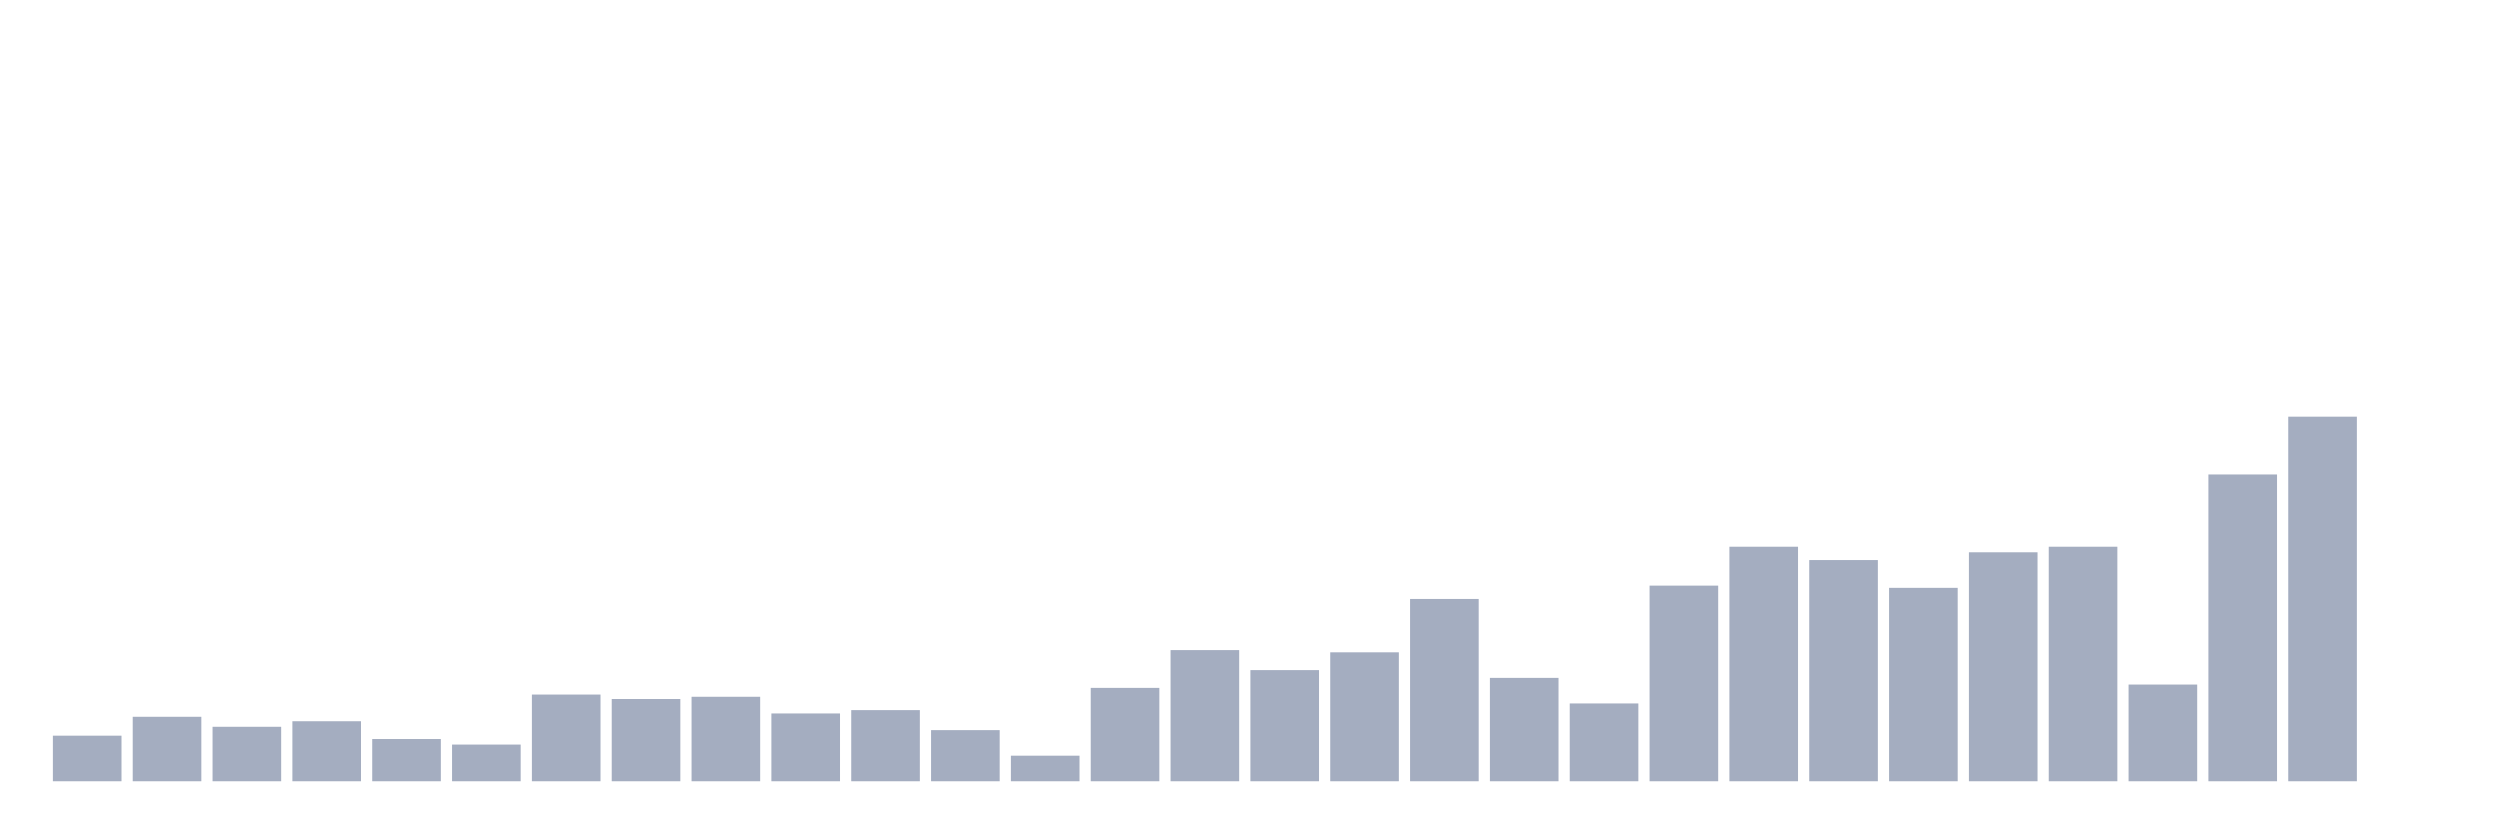
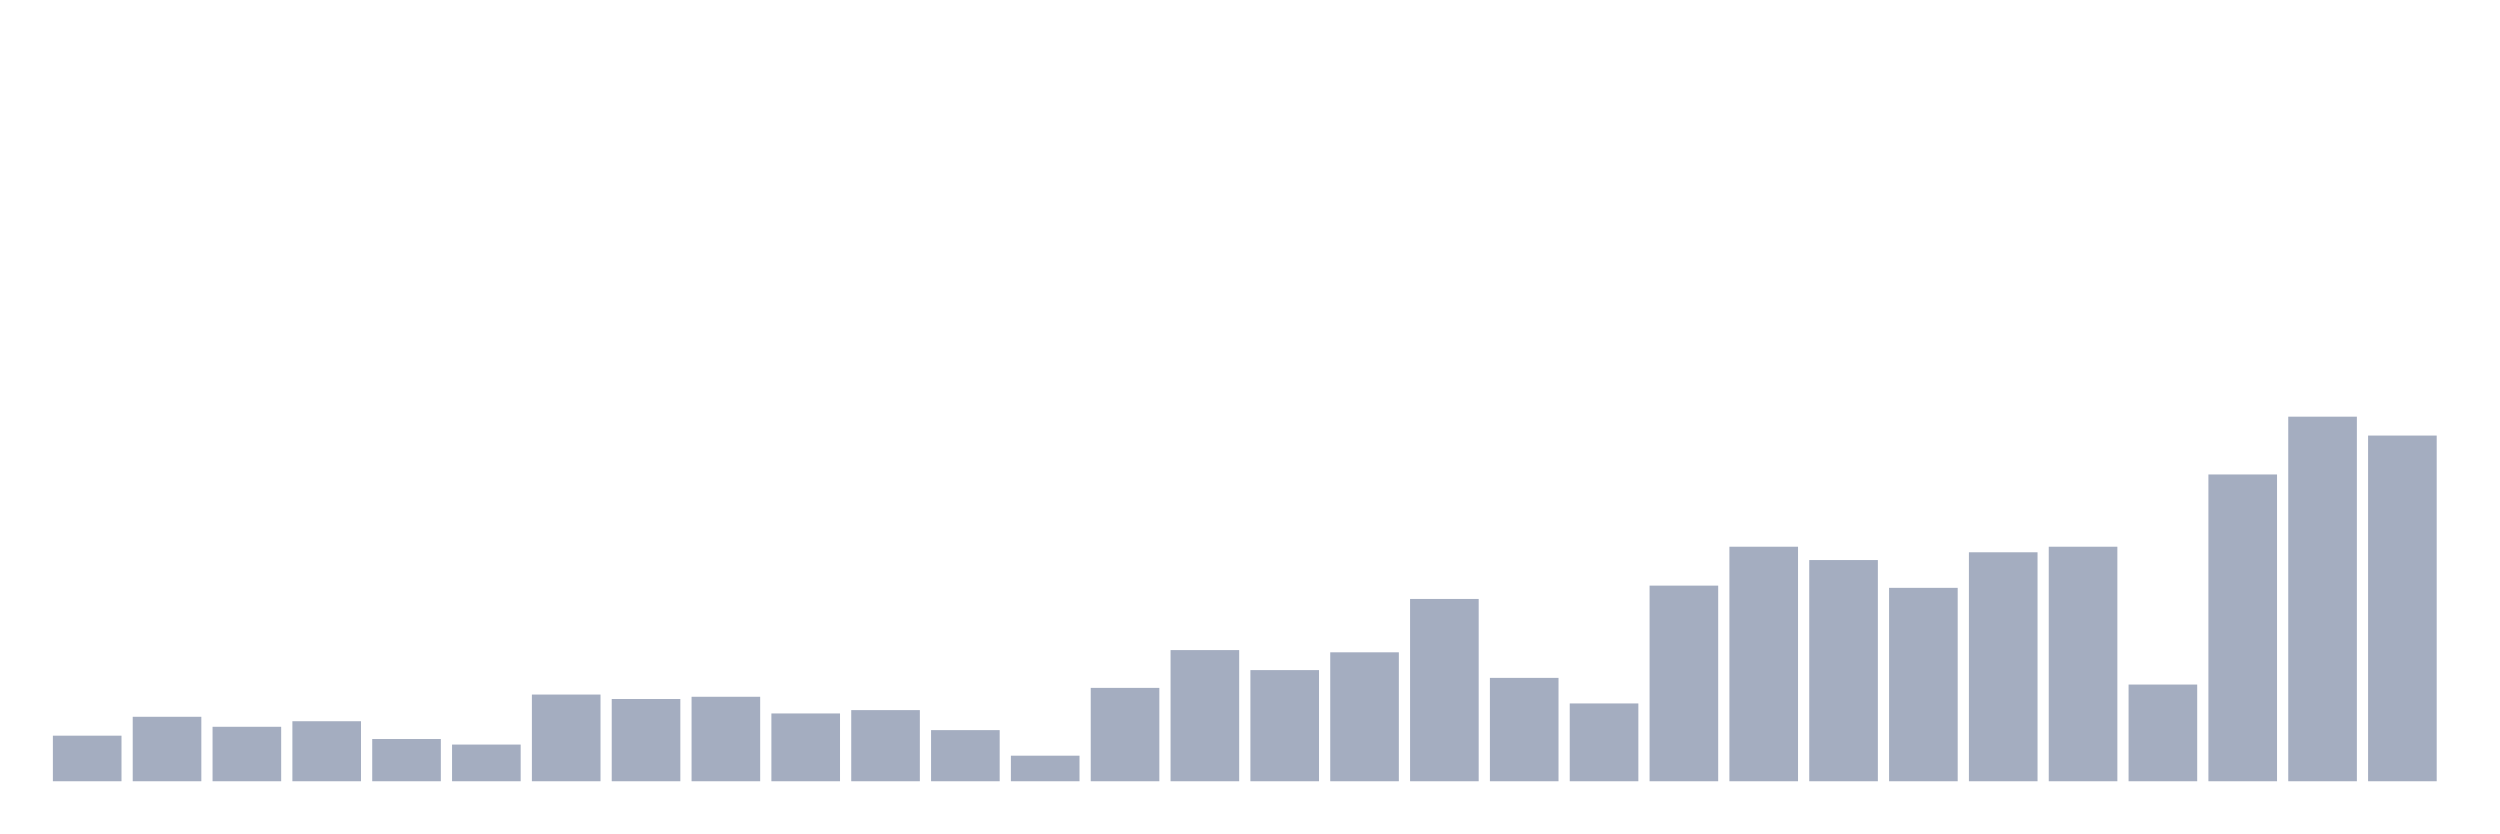
<svg xmlns="http://www.w3.org/2000/svg" viewBox="0 0 480 160">
  <g transform="translate(10,10)">
    <rect class="bar" x="0.153" width="13.175" y="131.25" height="8.75" fill="rgb(164,173,192)" />
    <rect class="bar" x="15.482" width="13.175" y="127.622" height="12.378" fill="rgb(164,173,192)" />
    <rect class="bar" x="30.81" width="13.175" y="129.543" height="10.457" fill="rgb(164,173,192)" />
    <rect class="bar" x="46.138" width="13.175" y="128.476" height="11.524" fill="rgb(164,173,192)" />
    <rect class="bar" x="61.466" width="13.175" y="131.89" height="8.11" fill="rgb(164,173,192)" />
    <rect class="bar" x="76.794" width="13.175" y="132.957" height="7.043" fill="rgb(164,173,192)" />
    <rect class="bar" x="92.123" width="13.175" y="123.354" height="16.646" fill="rgb(164,173,192)" />
    <rect class="bar" x="107.451" width="13.175" y="124.207" height="15.793" fill="rgb(164,173,192)" />
    <rect class="bar" x="122.779" width="13.175" y="123.78" height="16.22" fill="rgb(164,173,192)" />
    <rect class="bar" x="138.107" width="13.175" y="126.982" height="13.018" fill="rgb(164,173,192)" />
    <rect class="bar" x="153.436" width="13.175" y="126.341" height="13.659" fill="rgb(164,173,192)" />
    <rect class="bar" x="168.764" width="13.175" y="130.183" height="9.817" fill="rgb(164,173,192)" />
    <rect class="bar" x="184.092" width="13.175" y="135.091" height="4.909" fill="rgb(164,173,192)" />
    <rect class="bar" x="199.42" width="13.175" y="122.073" height="17.927" fill="rgb(164,173,192)" />
    <rect class="bar" x="214.748" width="13.175" y="114.817" height="25.183" fill="rgb(164,173,192)" />
    <rect class="bar" x="230.077" width="13.175" y="118.659" height="21.341" fill="rgb(164,173,192)" />
    <rect class="bar" x="245.405" width="13.175" y="115.244" height="24.756" fill="rgb(164,173,192)" />
    <rect class="bar" x="260.733" width="13.175" y="105" height="35" fill="rgb(164,173,192)" />
    <rect class="bar" x="276.061" width="13.175" y="120.152" height="19.848" fill="rgb(164,173,192)" />
    <rect class="bar" x="291.39" width="13.175" y="125.061" height="14.939" fill="rgb(164,173,192)" />
    <rect class="bar" x="306.718" width="13.175" y="102.439" height="37.561" fill="rgb(164,173,192)" />
    <rect class="bar" x="322.046" width="13.175" y="94.97" height="45.03" fill="rgb(164,173,192)" />
    <rect class="bar" x="337.374" width="13.175" y="97.53" height="42.47" fill="rgb(164,173,192)" />
    <rect class="bar" x="352.702" width="13.175" y="102.866" height="37.134" fill="rgb(164,173,192)" />
    <rect class="bar" x="368.031" width="13.175" y="96.037" height="43.963" fill="rgb(164,173,192)" />
    <rect class="bar" x="383.359" width="13.175" y="94.97" height="45.03" fill="rgb(164,173,192)" />
    <rect class="bar" x="398.687" width="13.175" y="121.433" height="18.567" fill="rgb(164,173,192)" />
    <rect class="bar" x="414.015" width="13.175" y="81.098" height="58.902" fill="rgb(164,173,192)" />
    <rect class="bar" x="429.344" width="13.175" y="70" height="70" fill="rgb(164,173,192)" />
-     <rect class="bar" x="444.672" width="13.175" y="140" height="0" fill="rgb(164,173,192)" />
+     <rect class="bar" x="444.672" width="13.175" y="73.628" height="66.372" fill="rgb(164,173,192)" />
  </g>
</svg>
